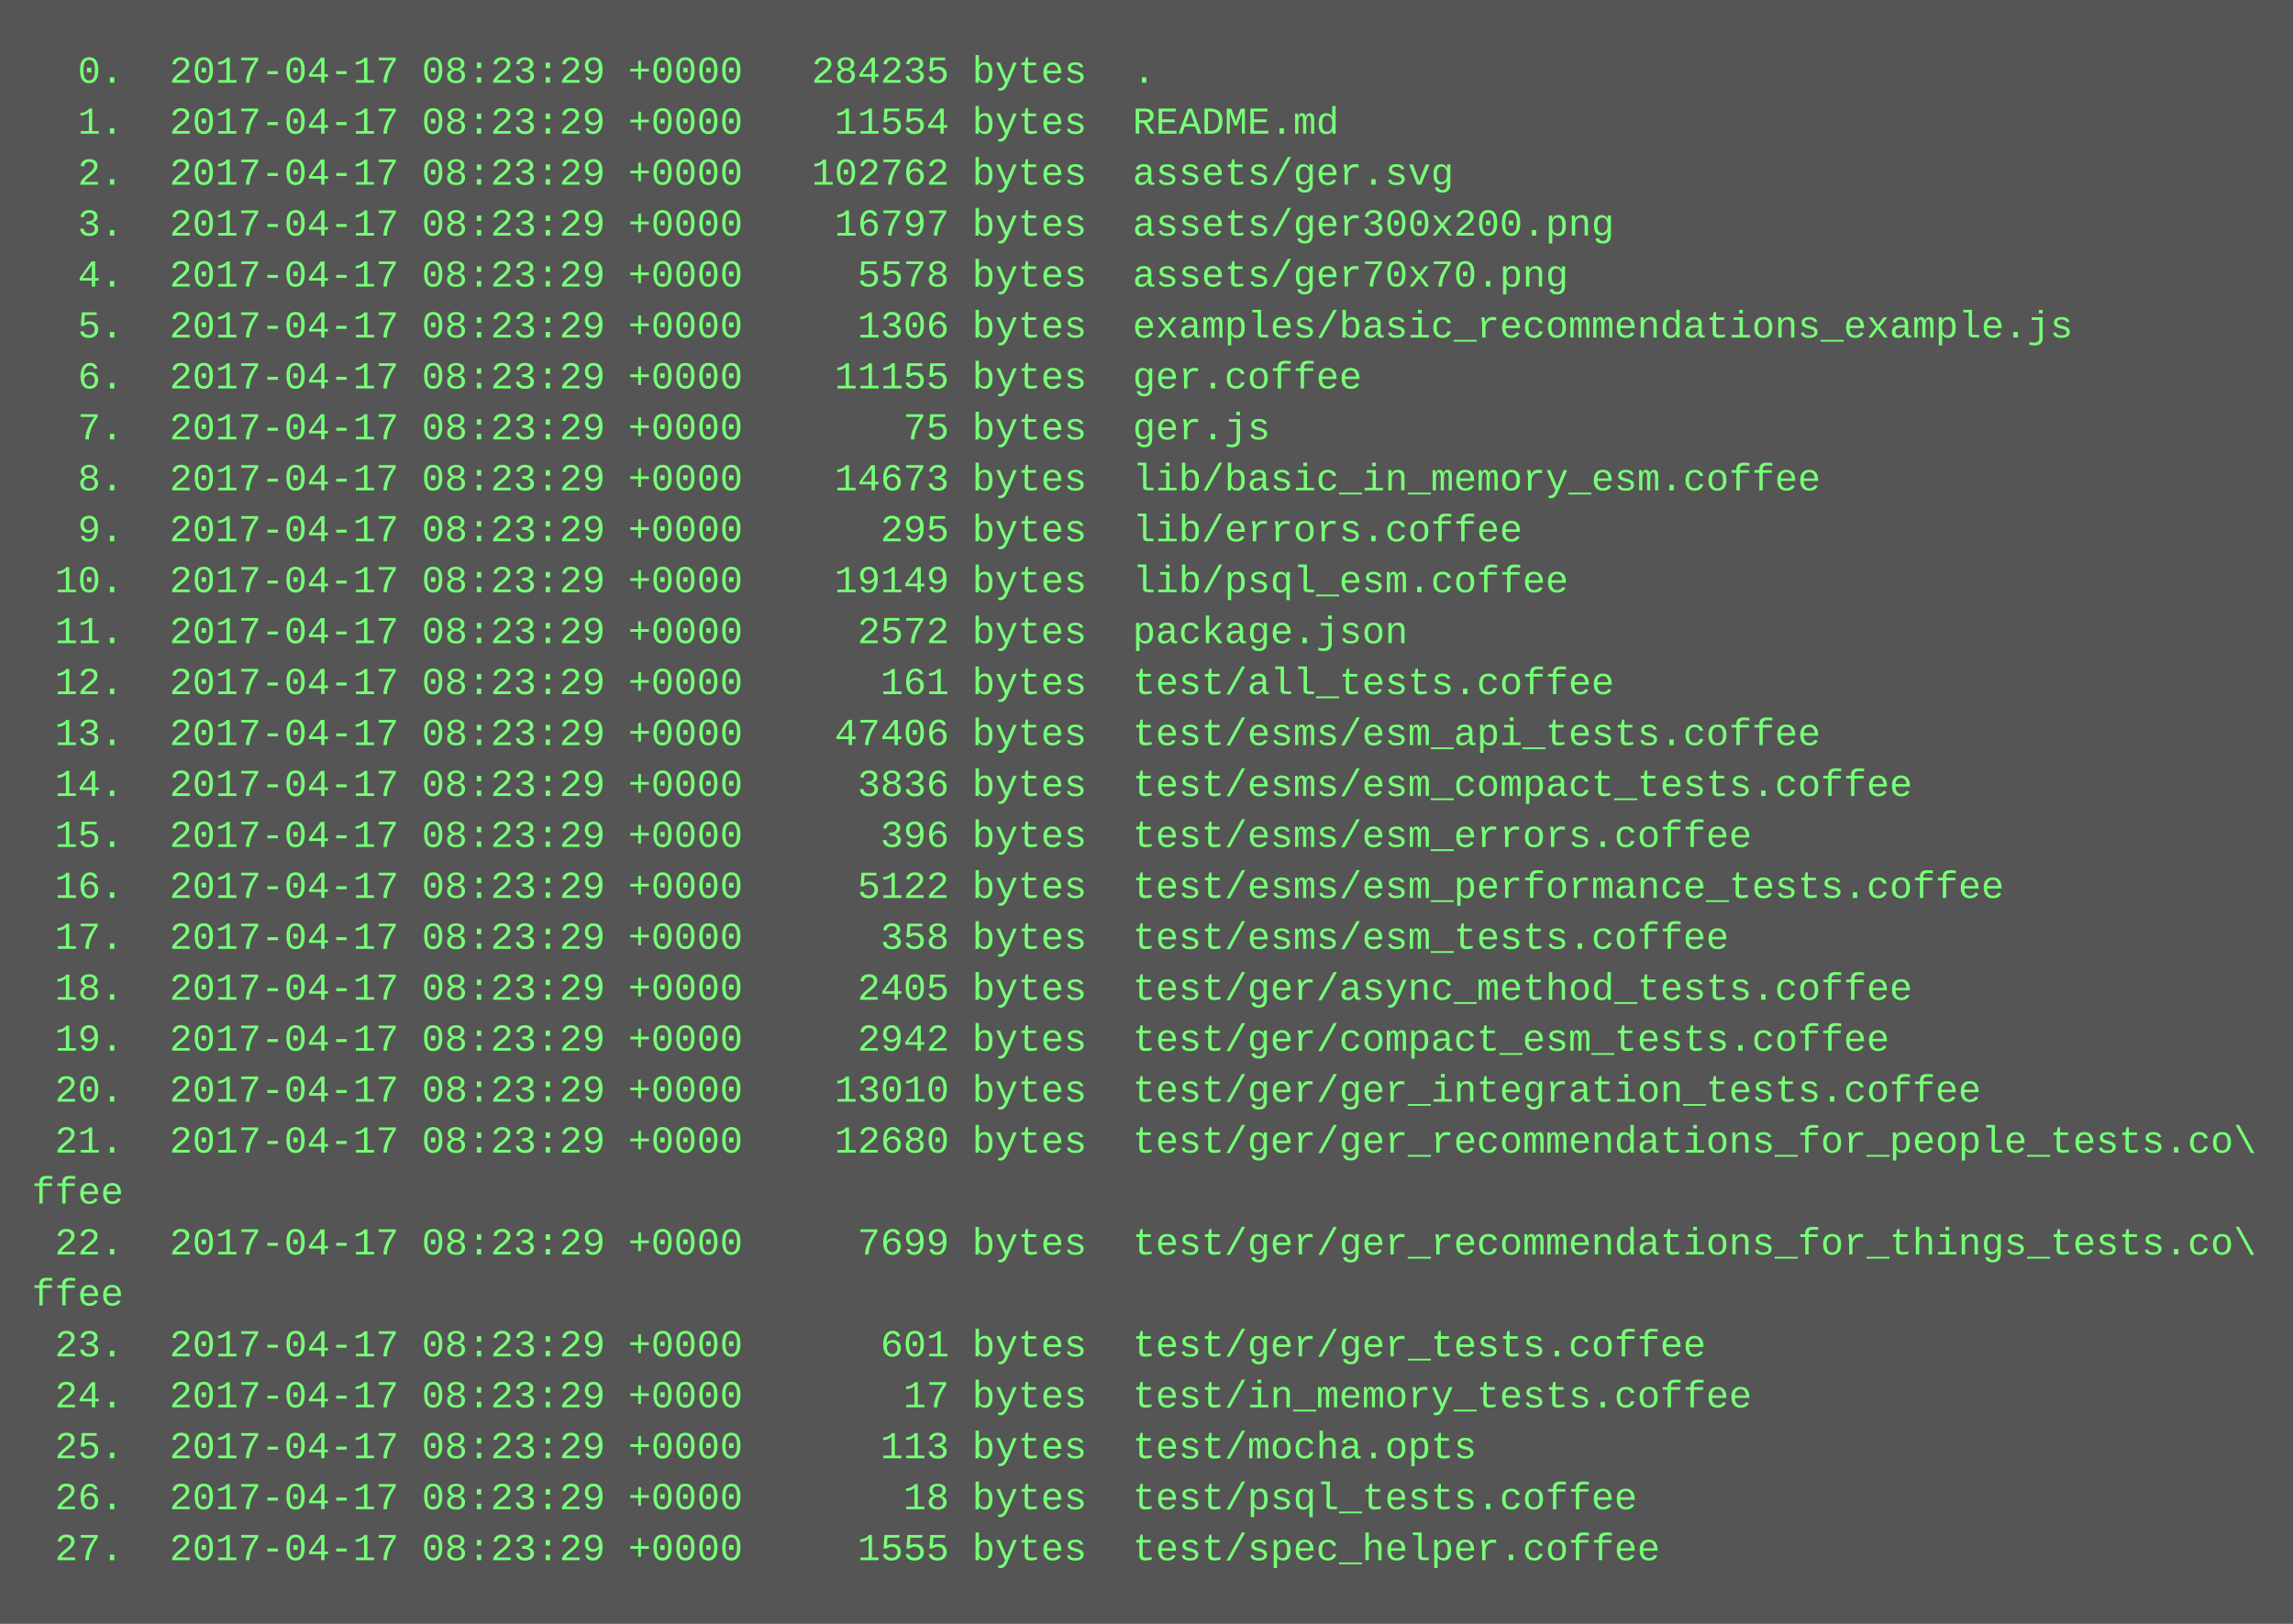
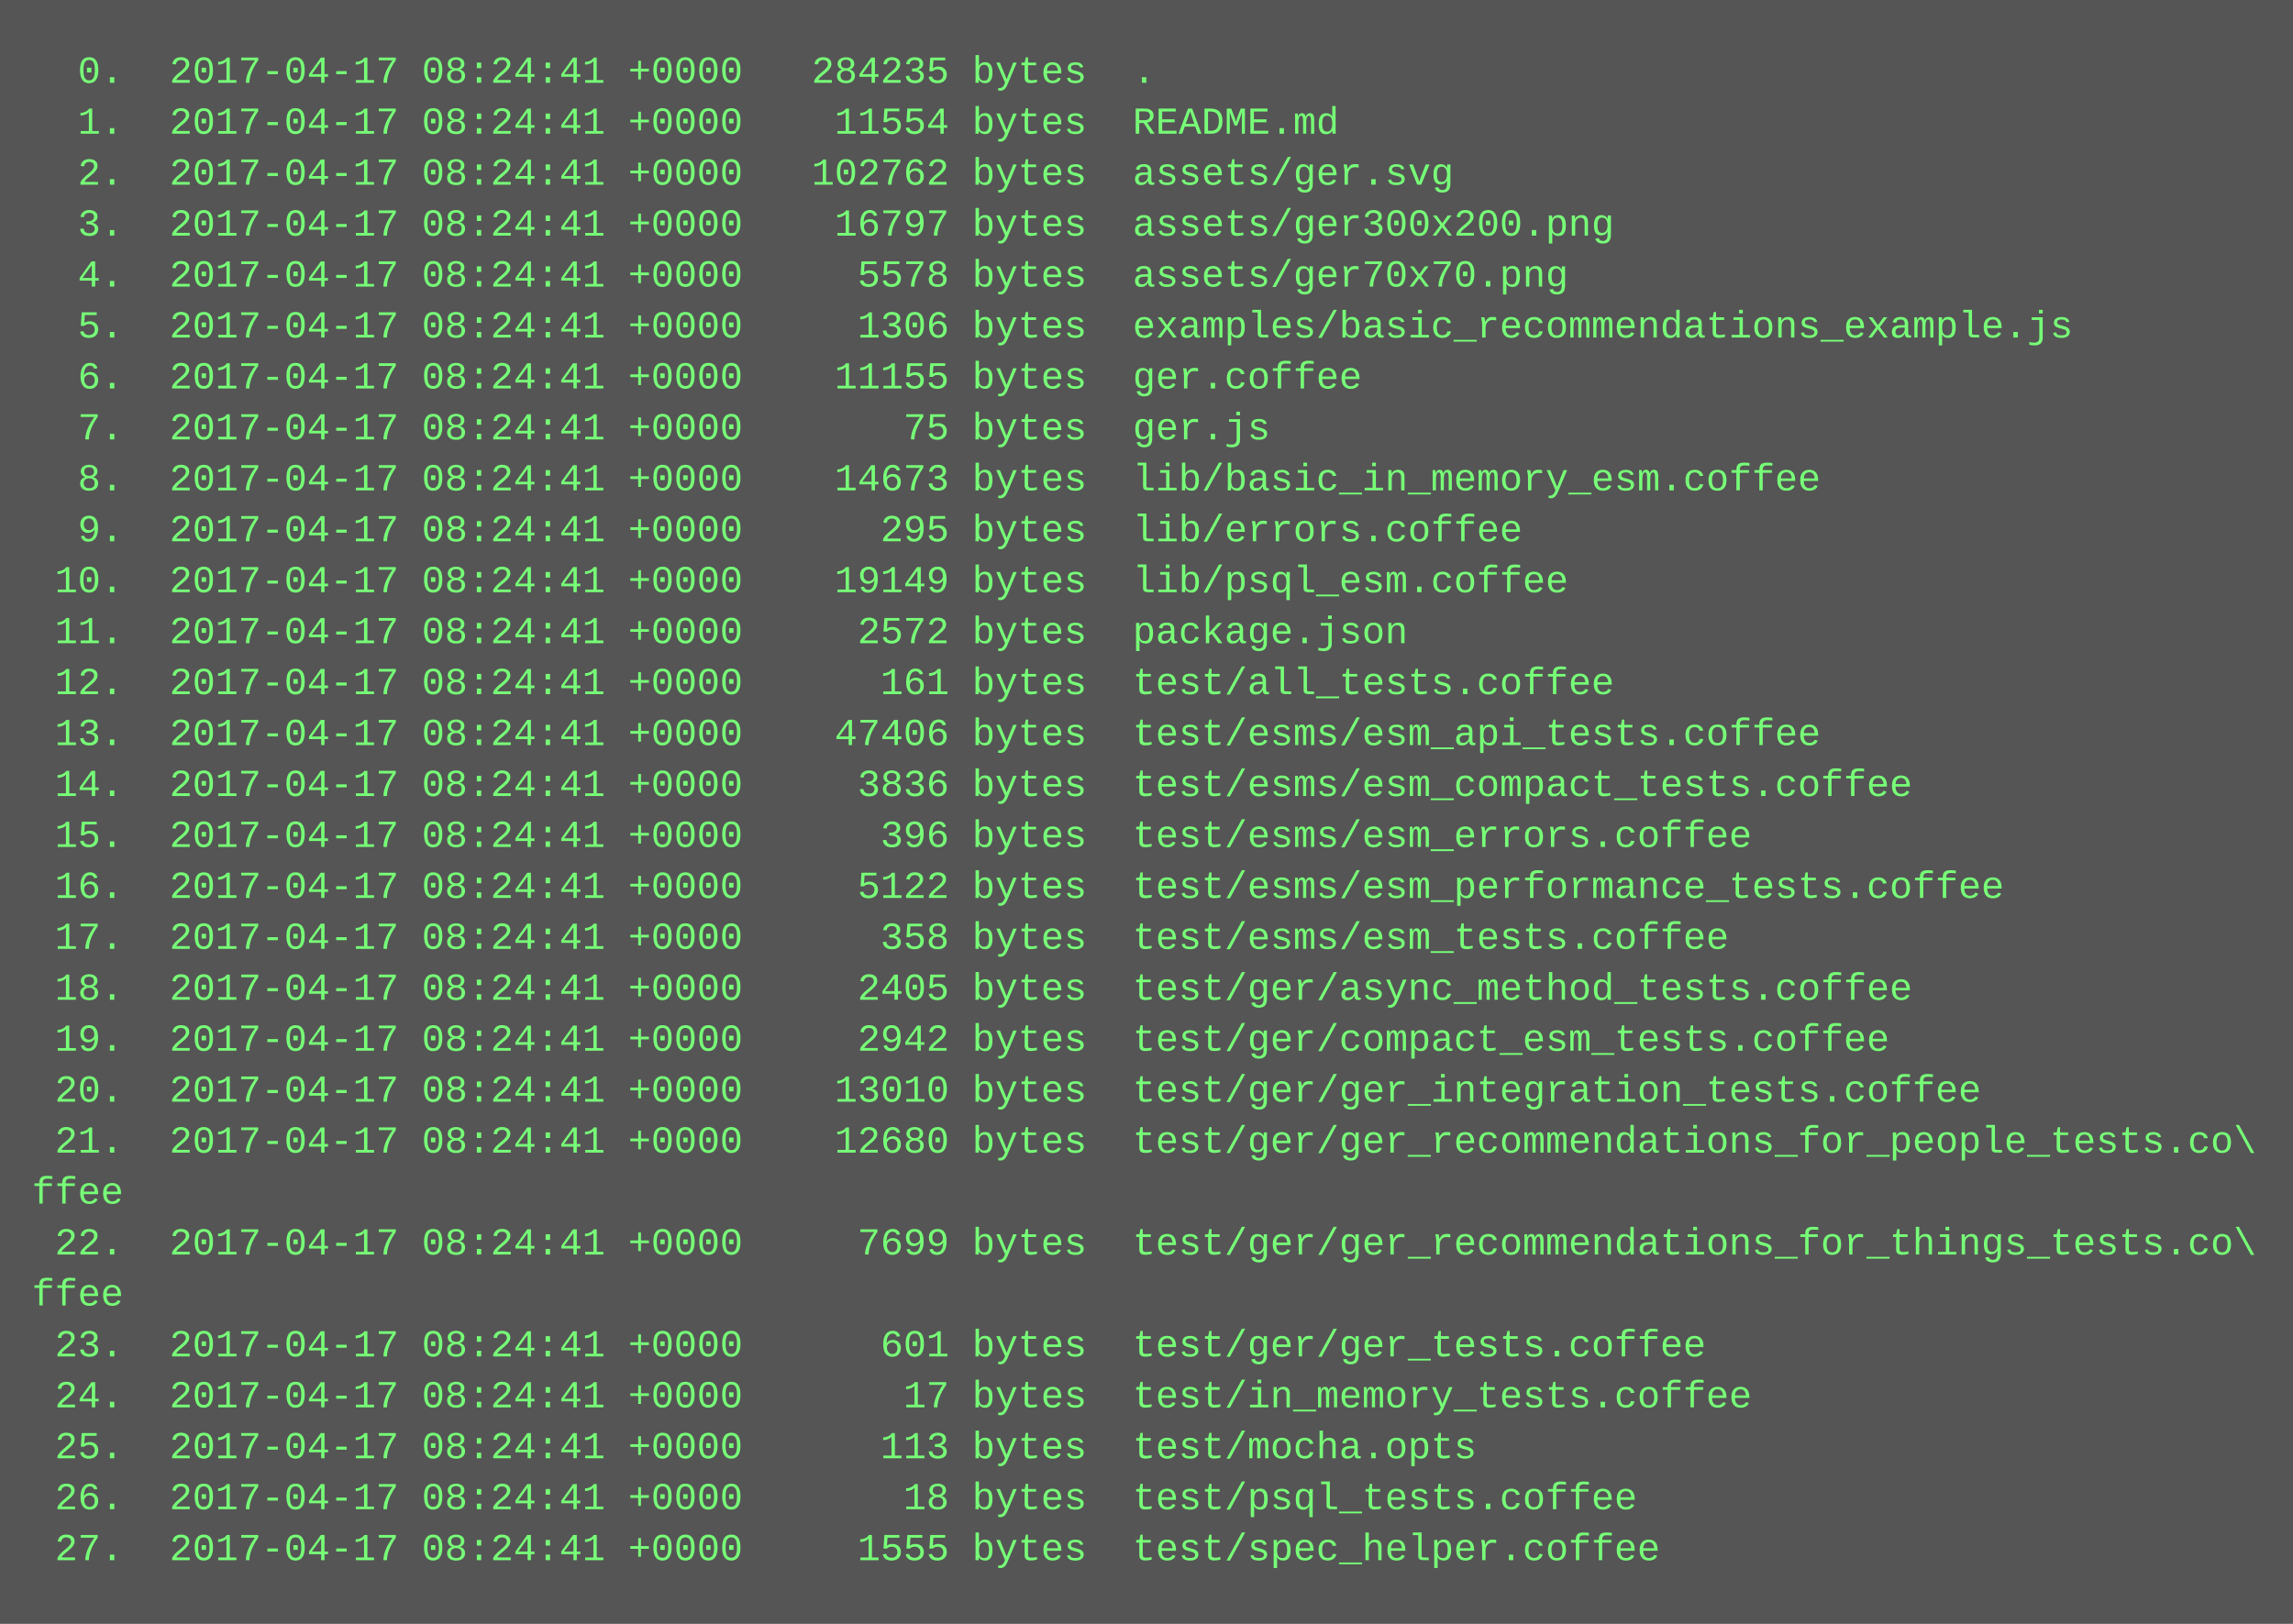
<svg xmlns="http://www.w3.org/2000/svg" height="510" width="720">
  <rect height="510" fill="#555" width="720" />
  <text fill="#7f7" font-family="Courier New" font-size="12" xml:space="preserve">
-     <tspan x="10" y="26">  0.  2017-04-17 08:23:29 +0000   284235 bytes  .</tspan>
-     <tspan x="10" y="42">  1.  2017-04-17 08:23:29 +0000    11554 bytes  README.md</tspan>
-     <tspan x="10" y="58">  2.  2017-04-17 08:23:29 +0000   102762 bytes  assets/ger.svg</tspan>
-     <tspan x="10" y="74">  3.  2017-04-17 08:23:29 +0000    16797 bytes  assets/ger300x200.png</tspan>
-     <tspan x="10" y="90">  4.  2017-04-17 08:23:29 +0000     5578 bytes  assets/ger70x70.png</tspan>
-     <tspan x="10" y="106">  5.  2017-04-17 08:23:29 +0000     1306 bytes  examples/basic_recommendations_example.js</tspan>
-     <tspan x="10" y="122">  6.  2017-04-17 08:23:29 +0000    11155 bytes  ger.coffee</tspan>
-     <tspan x="10" y="138">  7.  2017-04-17 08:23:29 +0000       75 bytes  ger.js</tspan>
-     <tspan x="10" y="154">  8.  2017-04-17 08:23:29 +0000    14673 bytes  lib/basic_in_memory_esm.coffee</tspan>
-     <tspan x="10" y="170">  9.  2017-04-17 08:23:29 +0000      295 bytes  lib/errors.coffee</tspan>
-     <tspan x="10" y="186"> 10.  2017-04-17 08:23:29 +0000    19149 bytes  lib/psql_esm.coffee</tspan>
-     <tspan x="10" y="202"> 11.  2017-04-17 08:23:29 +0000     2572 bytes  package.json</tspan>
-     <tspan x="10" y="218"> 12.  2017-04-17 08:23:29 +0000      161 bytes  test/all_tests.coffee</tspan>
-     <tspan x="10" y="234"> 13.  2017-04-17 08:23:29 +0000    47406 bytes  test/esms/esm_api_tests.coffee</tspan>
-     <tspan x="10" y="250"> 14.  2017-04-17 08:23:29 +0000     3836 bytes  test/esms/esm_compact_tests.coffee</tspan>
-     <tspan x="10" y="266"> 15.  2017-04-17 08:23:29 +0000      396 bytes  test/esms/esm_errors.coffee</tspan>
-     <tspan x="10" y="282"> 16.  2017-04-17 08:23:29 +0000     5122 bytes  test/esms/esm_performance_tests.coffee</tspan>
-     <tspan x="10" y="298"> 17.  2017-04-17 08:23:29 +0000      358 bytes  test/esms/esm_tests.coffee</tspan>
-     <tspan x="10" y="314"> 18.  2017-04-17 08:23:29 +0000     2405 bytes  test/ger/async_method_tests.coffee</tspan>
-     <tspan x="10" y="330"> 19.  2017-04-17 08:23:29 +0000     2942 bytes  test/ger/compact_esm_tests.coffee</tspan>
-     <tspan x="10" y="346"> 20.  2017-04-17 08:23:29 +0000    13010 bytes  test/ger/ger_integration_tests.coffee</tspan>
-     <tspan x="10" y="362"> 21.  2017-04-17 08:23:29 +0000    12680 bytes  test/ger/ger_recommendations_for_people_tests.co\</tspan>
+     <tspan x="10" y="26">  0.  2017-04-17 08:24:41 +0000   284235 bytes  .</tspan>
+     <tspan x="10" y="42">  1.  2017-04-17 08:24:41 +0000    11554 bytes  README.md</tspan>
+     <tspan x="10" y="58">  2.  2017-04-17 08:24:41 +0000   102762 bytes  assets/ger.svg</tspan>
+     <tspan x="10" y="74">  3.  2017-04-17 08:24:41 +0000    16797 bytes  assets/ger300x200.png</tspan>
+     <tspan x="10" y="90">  4.  2017-04-17 08:24:41 +0000     5578 bytes  assets/ger70x70.png</tspan>
+     <tspan x="10" y="106">  5.  2017-04-17 08:24:41 +0000     1306 bytes  examples/basic_recommendations_example.js</tspan>
+     <tspan x="10" y="122">  6.  2017-04-17 08:24:41 +0000    11155 bytes  ger.coffee</tspan>
+     <tspan x="10" y="138">  7.  2017-04-17 08:24:41 +0000       75 bytes  ger.js</tspan>
+     <tspan x="10" y="154">  8.  2017-04-17 08:24:41 +0000    14673 bytes  lib/basic_in_memory_esm.coffee</tspan>
+     <tspan x="10" y="170">  9.  2017-04-17 08:24:41 +0000      295 bytes  lib/errors.coffee</tspan>
+     <tspan x="10" y="186"> 10.  2017-04-17 08:24:41 +0000    19149 bytes  lib/psql_esm.coffee</tspan>
+     <tspan x="10" y="202"> 11.  2017-04-17 08:24:41 +0000     2572 bytes  package.json</tspan>
+     <tspan x="10" y="218"> 12.  2017-04-17 08:24:41 +0000      161 bytes  test/all_tests.coffee</tspan>
+     <tspan x="10" y="234"> 13.  2017-04-17 08:24:41 +0000    47406 bytes  test/esms/esm_api_tests.coffee</tspan>
+     <tspan x="10" y="250"> 14.  2017-04-17 08:24:41 +0000     3836 bytes  test/esms/esm_compact_tests.coffee</tspan>
+     <tspan x="10" y="266"> 15.  2017-04-17 08:24:41 +0000      396 bytes  test/esms/esm_errors.coffee</tspan>
+     <tspan x="10" y="282"> 16.  2017-04-17 08:24:41 +0000     5122 bytes  test/esms/esm_performance_tests.coffee</tspan>
+     <tspan x="10" y="298"> 17.  2017-04-17 08:24:41 +0000      358 bytes  test/esms/esm_tests.coffee</tspan>
+     <tspan x="10" y="314"> 18.  2017-04-17 08:24:41 +0000     2405 bytes  test/ger/async_method_tests.coffee</tspan>
+     <tspan x="10" y="330"> 19.  2017-04-17 08:24:41 +0000     2942 bytes  test/ger/compact_esm_tests.coffee</tspan>
+     <tspan x="10" y="346"> 20.  2017-04-17 08:24:41 +0000    13010 bytes  test/ger/ger_integration_tests.coffee</tspan>
+     <tspan x="10" y="362"> 21.  2017-04-17 08:24:41 +0000    12680 bytes  test/ger/ger_recommendations_for_people_tests.co\</tspan>
    <tspan x="10" y="378">ffee</tspan>
-     <tspan x="10" y="394"> 22.  2017-04-17 08:23:29 +0000     7699 bytes  test/ger/ger_recommendations_for_things_tests.co\</tspan>
+     <tspan x="10" y="394"> 22.  2017-04-17 08:24:41 +0000     7699 bytes  test/ger/ger_recommendations_for_things_tests.co\</tspan>
    <tspan x="10" y="410">ffee</tspan>
-     <tspan x="10" y="426"> 23.  2017-04-17 08:23:29 +0000      601 bytes  test/ger/ger_tests.coffee</tspan>
-     <tspan x="10" y="442"> 24.  2017-04-17 08:23:29 +0000       17 bytes  test/in_memory_tests.coffee</tspan>
-     <tspan x="10" y="458"> 25.  2017-04-17 08:23:29 +0000      113 bytes  test/mocha.opts</tspan>
-     <tspan x="10" y="474"> 26.  2017-04-17 08:23:29 +0000       18 bytes  test/psql_tests.coffee</tspan>
-     <tspan x="10" y="490"> 27.  2017-04-17 08:23:29 +0000     1555 bytes  test/spec_helper.coffee</tspan>
+     <tspan x="10" y="426"> 23.  2017-04-17 08:24:41 +0000      601 bytes  test/ger/ger_tests.coffee</tspan>
+     <tspan x="10" y="442"> 24.  2017-04-17 08:24:41 +0000       17 bytes  test/in_memory_tests.coffee</tspan>
+     <tspan x="10" y="458"> 25.  2017-04-17 08:24:41 +0000      113 bytes  test/mocha.opts</tspan>
+     <tspan x="10" y="474"> 26.  2017-04-17 08:24:41 +0000       18 bytes  test/psql_tests.coffee</tspan>
+     <tspan x="10" y="490"> 27.  2017-04-17 08:24:41 +0000     1555 bytes  test/spec_helper.coffee</tspan>
  </text>
</svg>
